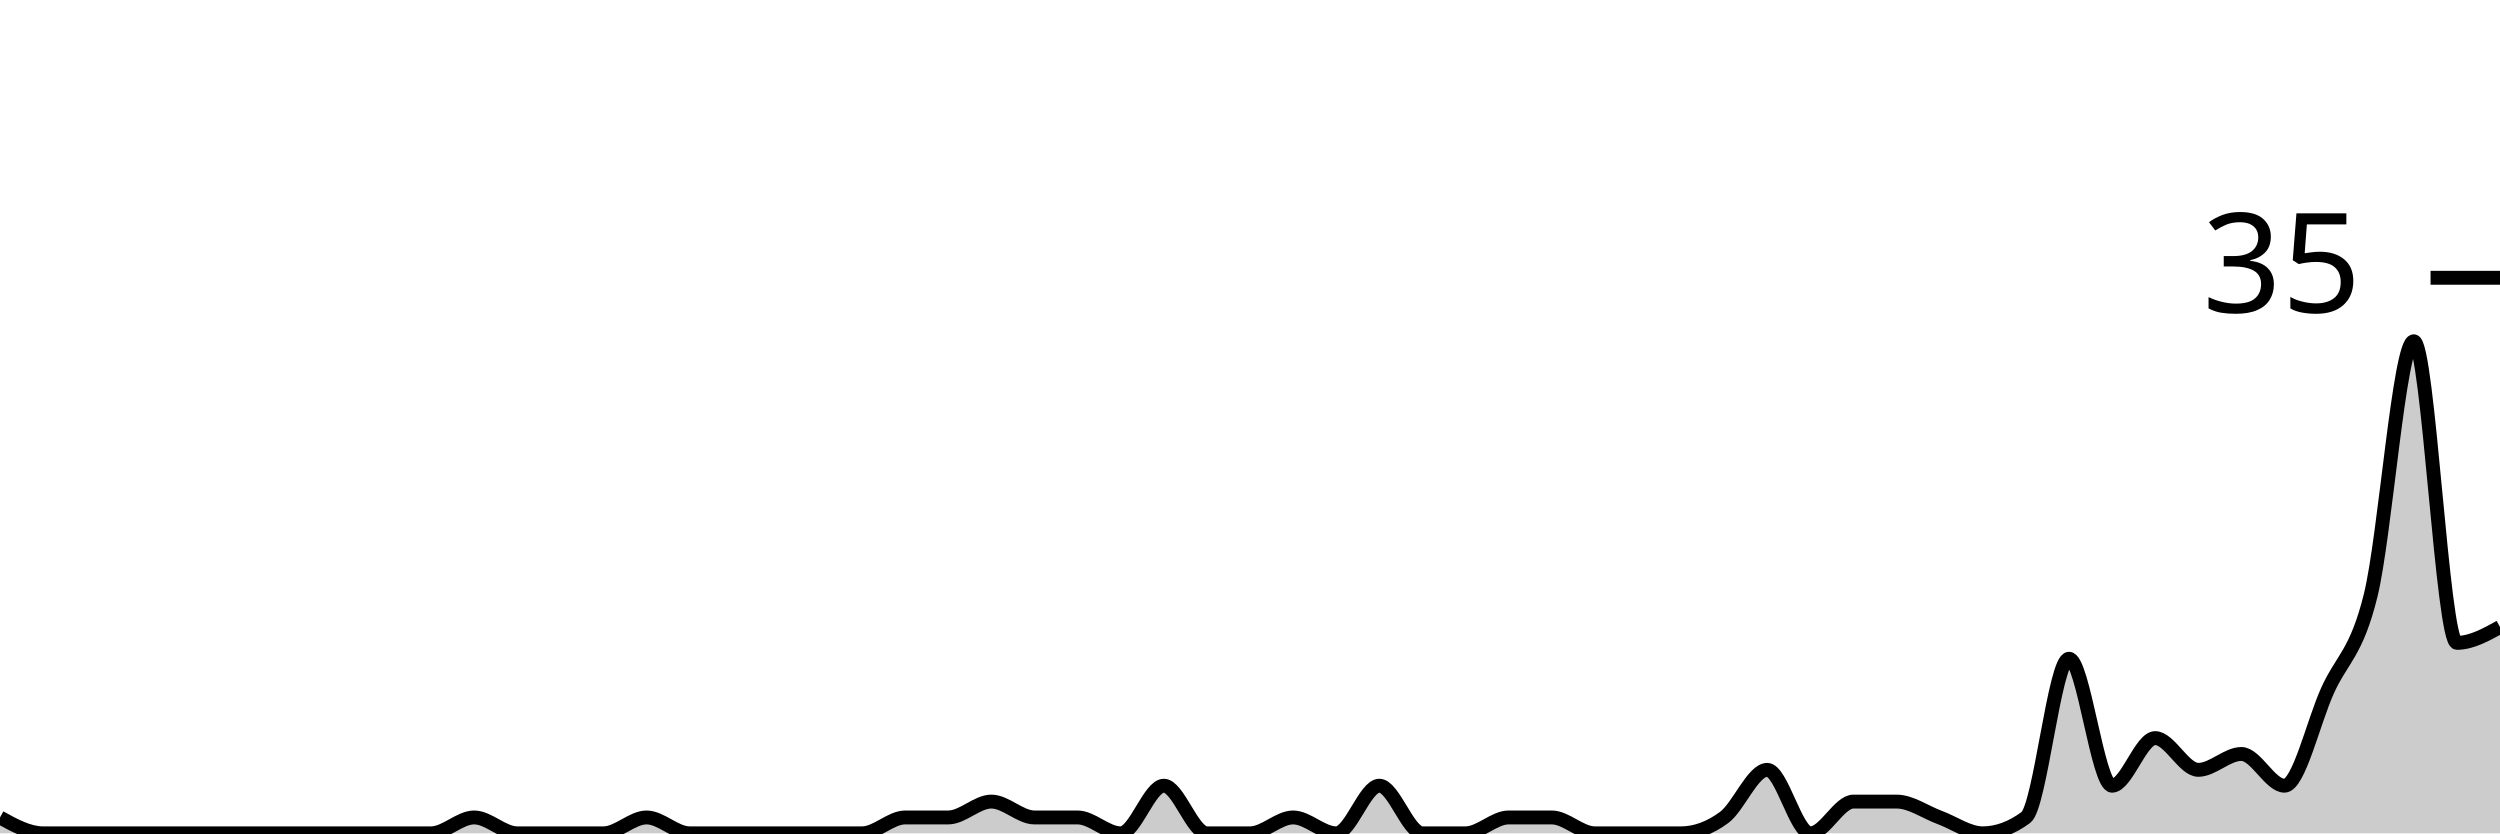
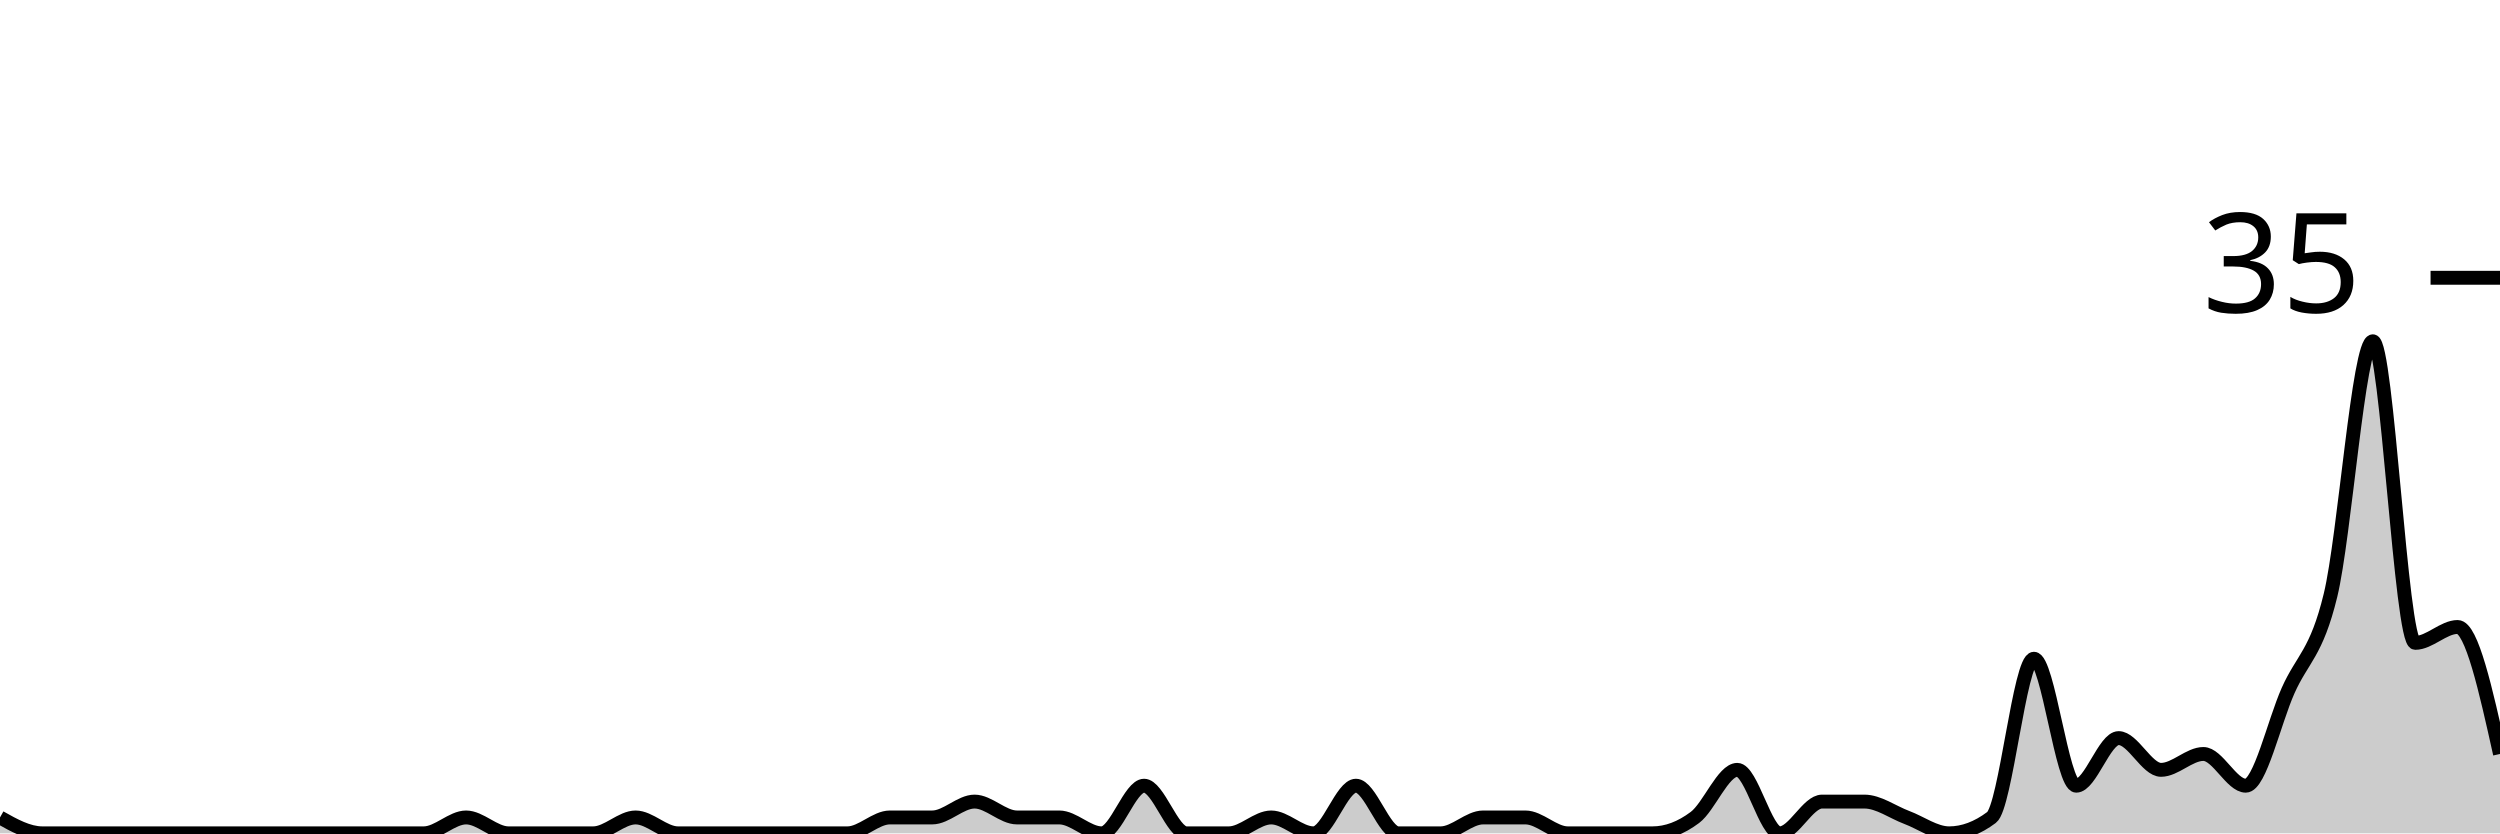
<svg xmlns="http://www.w3.org/2000/svg" viewBox="0 0 180 60">
  <g transform="translate(0,20)">
-     <path class="area" fill="rgba(0, 0, 0, 0.2)" d="M0,38.857C1.034,39.429,2.069,40,3.103,40C4.138,40,5.172,40,6.207,40C7.241,40,8.276,40,9.31,40C10.345,40,11.379,40,12.414,40C13.448,40,14.483,40,15.517,40C16.552,40,17.586,40,18.621,40C19.655,40,20.69,40,21.724,40C22.759,40,23.793,40,24.828,40C25.862,40,26.897,40,27.931,40C28.966,40,30,40,31.034,40C32.069,40,33.103,38.857,34.138,38.857C35.172,38.857,36.207,40,37.241,40C38.276,40,39.31,40,40.345,40C41.379,40,42.414,40,43.448,40C44.483,40,45.517,38.857,46.552,38.857C47.586,38.857,48.621,40,49.655,40C50.69,40,51.724,40,52.759,40C53.793,40,54.828,40,55.862,40C56.897,40,57.931,40,58.966,40C60,40,61.034,40,62.069,40C63.103,40,64.138,38.857,65.172,38.857C66.207,38.857,67.241,38.857,68.276,38.857C69.31,38.857,70.345,37.714,71.379,37.714C72.414,37.714,73.448,38.857,74.483,38.857C75.517,38.857,76.552,38.857,77.586,38.857C78.621,38.857,79.655,40,80.69,40C81.724,40,82.759,36.571,83.793,36.571C84.828,36.571,85.862,40,86.897,40C87.931,40,88.966,40,90,40C91.034,40,92.069,38.857,93.103,38.857C94.138,38.857,95.172,40,96.207,40C97.241,40,98.276,36.571,99.31,36.571C100.345,36.571,101.379,40,102.414,40C103.448,40,104.483,40,105.517,40C106.552,40,107.586,38.857,108.621,38.857C109.655,38.857,110.69,38.857,111.724,38.857C112.759,38.857,113.793,40,114.828,40C115.862,40,116.897,40,117.931,40C118.966,40,120,40,121.034,40C122.069,40,123.103,39.619,124.138,38.857C125.172,38.095,126.207,35.429,127.241,35.429C128.276,35.429,129.31,40,130.345,40C131.379,40,132.414,37.714,133.448,37.714C134.483,37.714,135.517,37.714,136.552,37.714C137.586,37.714,138.621,38.476,139.655,38.857C140.69,39.238,141.724,40,142.759,40C143.793,40,144.828,39.619,145.862,38.857C146.897,38.095,147.931,27.429,148.966,27.429C150,27.429,151.034,36.571,152.069,36.571C153.103,36.571,154.138,33.143,155.172,33.143C156.207,33.143,157.241,35.429,158.276,35.429C159.31,35.429,160.345,34.286,161.379,34.286C162.414,34.286,163.448,36.571,164.483,36.571C165.517,36.571,166.552,32,167.586,29.714C168.621,27.429,169.655,27.048,170.69,22.857C171.724,18.667,172.759,4.571,173.793,4.571C174.828,4.571,175.862,26.286,176.897,26.286C177.931,26.286,178.966,25.714,180,25.143L180,40C178.966,40,177.931,40,176.897,40C175.862,40,174.828,40,173.793,40C172.759,40,171.724,40,170.69,40C169.655,40,168.621,40,167.586,40C166.552,40,165.517,40,164.483,40C163.448,40,162.414,40,161.379,40C160.345,40,159.31,40,158.276,40C157.241,40,156.207,40,155.172,40C154.138,40,153.103,40,152.069,40C151.034,40,150,40,148.966,40C147.931,40,146.897,40,145.862,40C144.828,40,143.793,40,142.759,40C141.724,40,140.69,40,139.655,40C138.621,40,137.586,40,136.552,40C135.517,40,134.483,40,133.448,40C132.414,40,131.379,40,130.345,40C129.31,40,128.276,40,127.241,40C126.207,40,125.172,40,124.138,40C123.103,40,122.069,40,121.034,40C120,40,118.966,40,117.931,40C116.897,40,115.862,40,114.828,40C113.793,40,112.759,40,111.724,40C110.69,40,109.655,40,108.621,40C107.586,40,106.552,40,105.517,40C104.483,40,103.448,40,102.414,40C101.379,40,100.345,40,99.31,40C98.276,40,97.241,40,96.207,40C95.172,40,94.138,40,93.103,40C92.069,40,91.034,40,90,40C88.966,40,87.931,40,86.897,40C85.862,40,84.828,40,83.793,40C82.759,40,81.724,40,80.69,40C79.655,40,78.621,40,77.586,40C76.552,40,75.517,40,74.483,40C73.448,40,72.414,40,71.379,40C70.345,40,69.31,40,68.276,40C67.241,40,66.207,40,65.172,40C64.138,40,63.103,40,62.069,40C61.034,40,60,40,58.966,40C57.931,40,56.897,40,55.862,40C54.828,40,53.793,40,52.759,40C51.724,40,50.69,40,49.655,40C48.621,40,47.586,40,46.552,40C45.517,40,44.483,40,43.448,40C42.414,40,41.379,40,40.345,40C39.31,40,38.276,40,37.241,40C36.207,40,35.172,40,34.138,40C33.103,40,32.069,40,31.034,40C30,40,28.966,40,27.931,40C26.897,40,25.862,40,24.828,40C23.793,40,22.759,40,21.724,40C20.69,40,19.655,40,18.621,40C17.586,40,16.552,40,15.517,40C14.483,40,13.448,40,12.414,40C11.379,40,10.345,40,9.31,40C8.276,40,7.241,40,6.207,40C5.172,40,4.138,40,3.103,40C2.069,40,1.034,40,0,40Z" />
-     <path class="line" stroke="black" fill="none" d="M0,38.857C1.034,39.429,2.069,40,3.103,40C4.138,40,5.172,40,6.207,40C7.241,40,8.276,40,9.31,40C10.345,40,11.379,40,12.414,40C13.448,40,14.483,40,15.517,40C16.552,40,17.586,40,18.621,40C19.655,40,20.69,40,21.724,40C22.759,40,23.793,40,24.828,40C25.862,40,26.897,40,27.931,40C28.966,40,30,40,31.034,40C32.069,40,33.103,38.857,34.138,38.857C35.172,38.857,36.207,40,37.241,40C38.276,40,39.31,40,40.345,40C41.379,40,42.414,40,43.448,40C44.483,40,45.517,38.857,46.552,38.857C47.586,38.857,48.621,40,49.655,40C50.69,40,51.724,40,52.759,40C53.793,40,54.828,40,55.862,40C56.897,40,57.931,40,58.966,40C60,40,61.034,40,62.069,40C63.103,40,64.138,38.857,65.172,38.857C66.207,38.857,67.241,38.857,68.276,38.857C69.31,38.857,70.345,37.714,71.379,37.714C72.414,37.714,73.448,38.857,74.483,38.857C75.517,38.857,76.552,38.857,77.586,38.857C78.621,38.857,79.655,40,80.69,40C81.724,40,82.759,36.571,83.793,36.571C84.828,36.571,85.862,40,86.897,40C87.931,40,88.966,40,90,40C91.034,40,92.069,38.857,93.103,38.857C94.138,38.857,95.172,40,96.207,40C97.241,40,98.276,36.571,99.31,36.571C100.345,36.571,101.379,40,102.414,40C103.448,40,104.483,40,105.517,40C106.552,40,107.586,38.857,108.621,38.857C109.655,38.857,110.69,38.857,111.724,38.857C112.759,38.857,113.793,40,114.828,40C115.862,40,116.897,40,117.931,40C118.966,40,120,40,121.034,40C122.069,40,123.103,39.619,124.138,38.857C125.172,38.095,126.207,35.429,127.241,35.429C128.276,35.429,129.31,40,130.345,40C131.379,40,132.414,37.714,133.448,37.714C134.483,37.714,135.517,37.714,136.552,37.714C137.586,37.714,138.621,38.476,139.655,38.857C140.69,39.238,141.724,40,142.759,40C143.793,40,144.828,39.619,145.862,38.857C146.897,38.095,147.931,27.429,148.966,27.429C150,27.429,151.034,36.571,152.069,36.571C153.103,36.571,154.138,33.143,155.172,33.143C156.207,33.143,157.241,35.429,158.276,35.429C159.31,35.429,160.345,34.286,161.379,34.286C162.414,34.286,163.448,36.571,164.483,36.571C165.517,36.571,166.552,32,167.586,29.714C168.621,27.429,169.655,27.048,170.69,22.857C171.724,18.667,172.759,4.571,173.793,4.571C174.828,4.571,175.862,26.286,176.897,26.286C177.931,26.286,178.966,25.714,180,25.143" />
+     <path class="area" fill="rgba(0, 0, 0, 0.2)" d="M0,38.857C1.017,39.429,2.034,40,3.051,40C4.068,40,5.085,40,6.102,40C7.119,40,8.136,40,9.153,40C10.169,40,11.186,40,12.203,40C13.22,40,14.237,40,15.254,40C16.271,40,17.288,40,18.305,40C19.322,40,20.339,40,21.356,40C22.373,40,23.39,40,24.407,40C25.424,40,26.441,40,27.458,40C28.475,40,29.492,40,30.508,40C31.525,40,32.542,38.857,33.559,38.857C34.576,38.857,35.593,40,36.61,40C37.627,40,38.644,40,39.661,40C40.678,40,41.695,40,42.712,40C43.729,40,44.746,38.857,45.763,38.857C46.78,38.857,47.797,40,48.814,40C49.831,40,50.847,40,51.864,40C52.881,40,53.898,40,54.915,40C55.932,40,56.949,40,57.966,40C58.983,40,60,40,61.017,40C62.034,40,63.051,38.857,64.068,38.857C65.085,38.857,66.102,38.857,67.119,38.857C68.136,38.857,69.153,37.714,70.169,37.714C71.186,37.714,72.203,38.857,73.22,38.857C74.237,38.857,75.254,38.857,76.271,38.857C77.288,38.857,78.305,40,79.322,40C80.339,40,81.356,36.571,82.373,36.571C83.39,36.571,84.407,40,85.424,40C86.441,40,87.458,40,88.475,40C89.492,40,90.508,38.857,91.525,38.857C92.542,38.857,93.559,40,94.576,40C95.593,40,96.61,36.571,97.627,36.571C98.644,36.571,99.661,40,100.678,40C101.695,40,102.712,40,103.729,40C104.746,40,105.763,38.857,106.78,38.857C107.797,38.857,108.814,38.857,109.831,38.857C110.847,38.857,111.864,40,112.881,40C113.898,40,114.915,40,115.932,40C116.949,40,117.966,40,118.983,40C120,40,121.017,39.619,122.034,38.857C123.051,38.095,124.068,35.429,125.085,35.429C126.102,35.429,127.119,40,128.136,40C129.153,40,130.169,37.714,131.186,37.714C132.203,37.714,133.22,37.714,134.237,37.714C135.254,37.714,136.271,38.476,137.288,38.857C138.305,39.238,139.322,40,140.339,40C141.356,40,142.373,39.619,143.39,38.857C144.407,38.095,145.424,27.429,146.441,27.429C147.458,27.429,148.475,36.571,149.492,36.571C150.508,36.571,151.525,33.143,152.542,33.143C153.559,33.143,154.576,35.429,155.593,35.429C156.61,35.429,157.627,34.286,158.644,34.286C159.661,34.286,160.678,36.571,161.695,36.571C162.712,36.571,163.729,32,164.746,29.714C165.763,27.429,166.78,27.048,167.797,22.857C168.814,18.667,169.831,4.571,170.847,4.571C171.864,4.571,172.881,26.286,173.898,26.286C174.915,26.286,175.932,25.143,176.949,25.143C177.966,25.143,178.983,29.714,180,34.286L180,40C178.983,40,177.966,40,176.949,40C175.932,40,174.915,40,173.898,40C172.881,40,171.864,40,170.847,40C169.831,40,168.814,40,167.797,40C166.78,40,165.763,40,164.746,40C163.729,40,162.712,40,161.695,40C160.678,40,159.661,40,158.644,40C157.627,40,156.61,40,155.593,40C154.576,40,153.559,40,152.542,40C151.525,40,150.508,40,149.492,40C148.475,40,147.458,40,146.441,40C145.424,40,144.407,40,143.39,40C142.373,40,141.356,40,140.339,40C139.322,40,138.305,40,137.288,40C136.271,40,135.254,40,134.237,40C133.22,40,132.203,40,131.186,40C130.169,40,129.153,40,128.136,40C127.119,40,126.102,40,125.085,40C124.068,40,123.051,40,122.034,40C121.017,40,120,40,118.983,40C117.966,40,116.949,40,115.932,40C114.915,40,113.898,40,112.881,40C111.864,40,110.847,40,109.831,40C108.814,40,107.797,40,106.78,40C105.763,40,104.746,40,103.729,40C102.712,40,101.695,40,100.678,40C99.661,40,98.644,40,97.627,40C96.61,40,95.593,40,94.576,40C93.559,40,92.542,40,91.525,40C90.508,40,89.492,40,88.475,40C87.458,40,86.441,40,85.424,40C84.407,40,83.39,40,82.373,40C81.356,40,80.339,40,79.322,40C78.305,40,77.288,40,76.271,40C75.254,40,74.237,40,73.22,40C72.203,40,71.186,40,70.169,40C69.153,40,68.136,40,67.119,40C66.102,40,65.085,40,64.068,40C63.051,40,62.034,40,61.017,40C60,40,58.983,40,57.966,40C56.949,40,55.932,40,54.915,40C53.898,40,52.881,40,51.864,40C50.847,40,49.831,40,48.814,40C47.797,40,46.78,40,45.763,40C44.746,40,43.729,40,42.712,40C41.695,40,40.678,40,39.661,40C38.644,40,37.627,40,36.61,40C35.593,40,34.576,40,33.559,40C32.542,40,31.525,40,30.508,40C29.492,40,28.475,40,27.458,40C26.441,40,25.424,40,24.407,40C23.39,40,22.373,40,21.356,40C20.339,40,19.322,40,18.305,40C17.288,40,16.271,40,15.254,40C14.237,40,13.22,40,12.203,40C11.186,40,10.169,40,9.153,40C8.136,40,7.119,40,6.102,40C5.085,40,4.068,40,3.051,40C2.034,40,1.017,40,0,40Z" />
+     <path class="line" stroke="black" fill="none" d="M0,38.857C1.017,39.429,2.034,40,3.051,40C4.068,40,5.085,40,6.102,40C7.119,40,8.136,40,9.153,40C10.169,40,11.186,40,12.203,40C13.22,40,14.237,40,15.254,40C16.271,40,17.288,40,18.305,40C19.322,40,20.339,40,21.356,40C22.373,40,23.39,40,24.407,40C25.424,40,26.441,40,27.458,40C28.475,40,29.492,40,30.508,40C31.525,40,32.542,38.857,33.559,38.857C34.576,38.857,35.593,40,36.61,40C37.627,40,38.644,40,39.661,40C40.678,40,41.695,40,42.712,40C43.729,40,44.746,38.857,45.763,38.857C46.78,38.857,47.797,40,48.814,40C49.831,40,50.847,40,51.864,40C52.881,40,53.898,40,54.915,40C55.932,40,56.949,40,57.966,40C58.983,40,60,40,61.017,40C62.034,40,63.051,38.857,64.068,38.857C65.085,38.857,66.102,38.857,67.119,38.857C68.136,38.857,69.153,37.714,70.169,37.714C71.186,37.714,72.203,38.857,73.22,38.857C74.237,38.857,75.254,38.857,76.271,38.857C77.288,38.857,78.305,40,79.322,40C80.339,40,81.356,36.571,82.373,36.571C83.39,36.571,84.407,40,85.424,40C86.441,40,87.458,40,88.475,40C89.492,40,90.508,38.857,91.525,38.857C92.542,38.857,93.559,40,94.576,40C95.593,40,96.61,36.571,97.627,36.571C98.644,36.571,99.661,40,100.678,40C101.695,40,102.712,40,103.729,40C104.746,40,105.763,38.857,106.78,38.857C107.797,38.857,108.814,38.857,109.831,38.857C110.847,38.857,111.864,40,112.881,40C113.898,40,114.915,40,115.932,40C116.949,40,117.966,40,118.983,40C120,40,121.017,39.619,122.034,38.857C123.051,38.095,124.068,35.429,125.085,35.429C126.102,35.429,127.119,40,128.136,40C129.153,40,130.169,37.714,131.186,37.714C132.203,37.714,133.22,37.714,134.237,37.714C135.254,37.714,136.271,38.476,137.288,38.857C138.305,39.238,139.322,40,140.339,40C141.356,40,142.373,39.619,143.39,38.857C144.407,38.095,145.424,27.429,146.441,27.429C147.458,27.429,148.475,36.571,149.492,36.571C150.508,36.571,151.525,33.143,152.542,33.143C153.559,33.143,154.576,35.429,155.593,35.429C156.61,35.429,157.627,34.286,158.644,34.286C159.661,34.286,160.678,36.571,161.695,36.571C162.712,36.571,163.729,32,164.746,29.714C165.763,27.429,166.78,27.048,167.797,22.857C168.814,18.667,169.831,4.571,170.847,4.571C171.864,4.571,172.881,26.286,173.898,26.286C174.915,26.286,175.932,25.143,176.949,25.143C177.966,25.143,178.983,29.714,180,34.286" />
    <path class="axis-ceiling" stroke-width="1" stroke="black" fill="none" d="M175,0L180,0" />
    <text class="axis-ceiling-label" font-family="sans-serif" text-anchor="end" font-size="10px" x="170" y="2.5">35</text>
  </g>
</svg>
